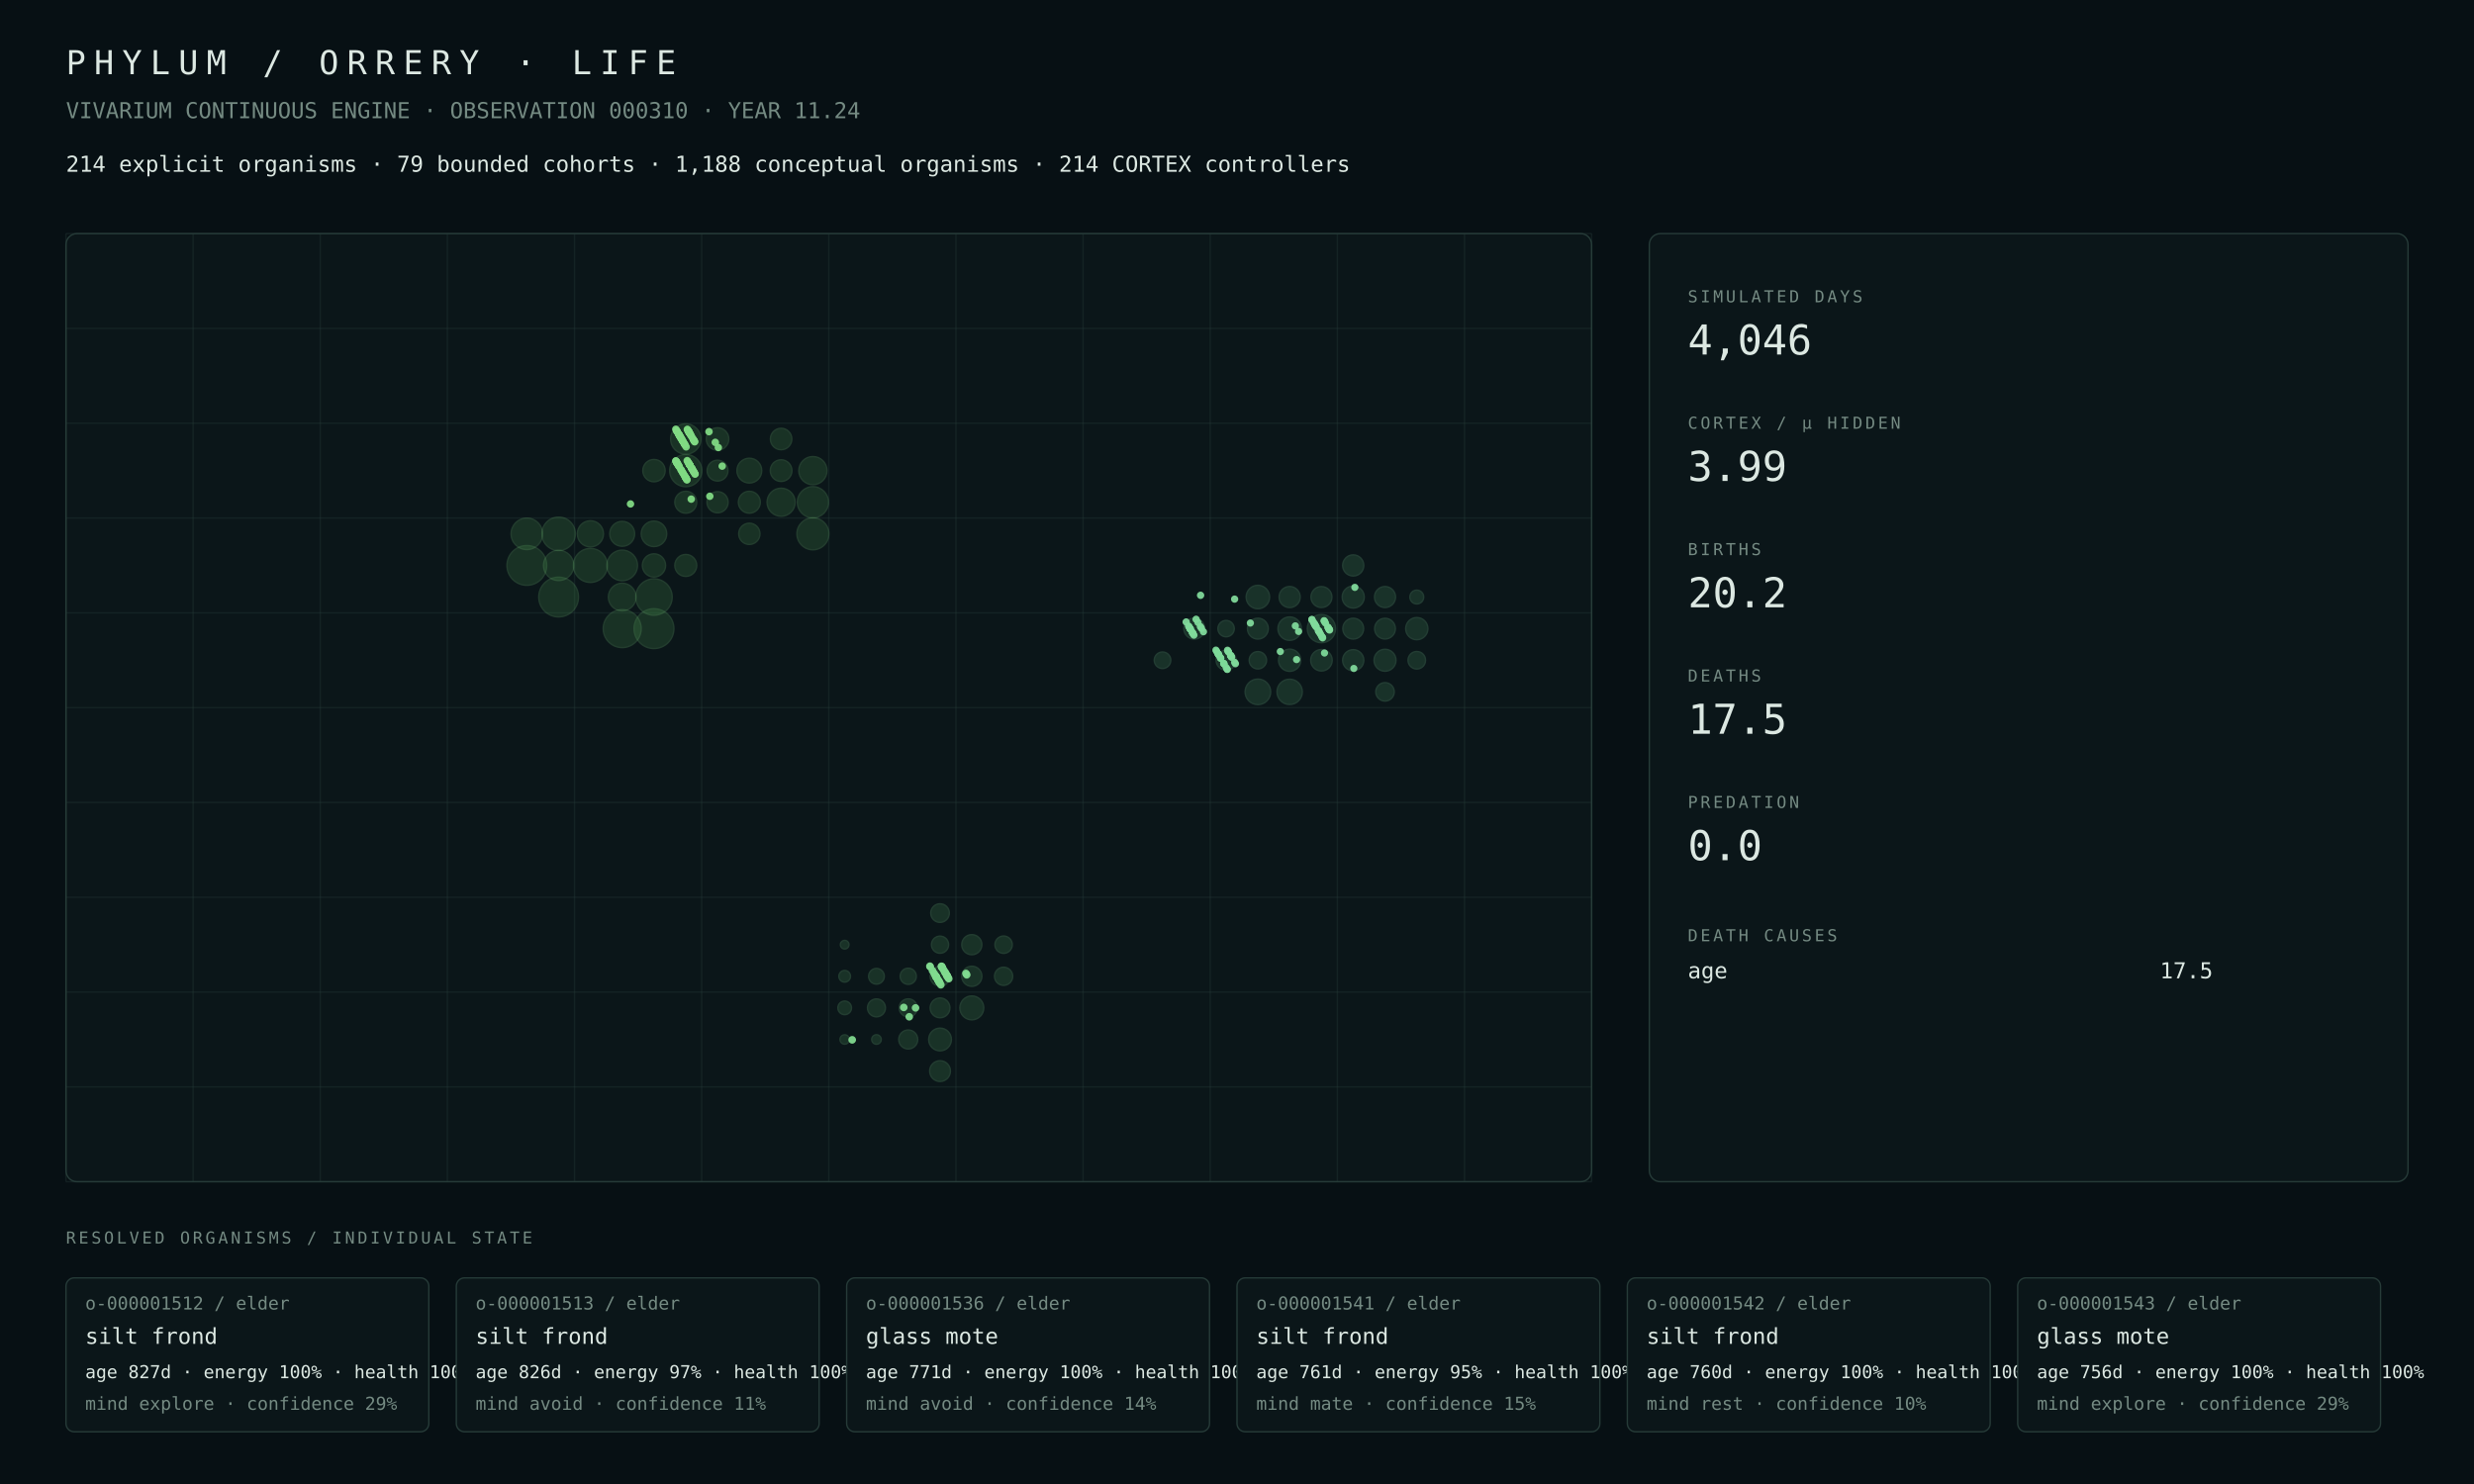
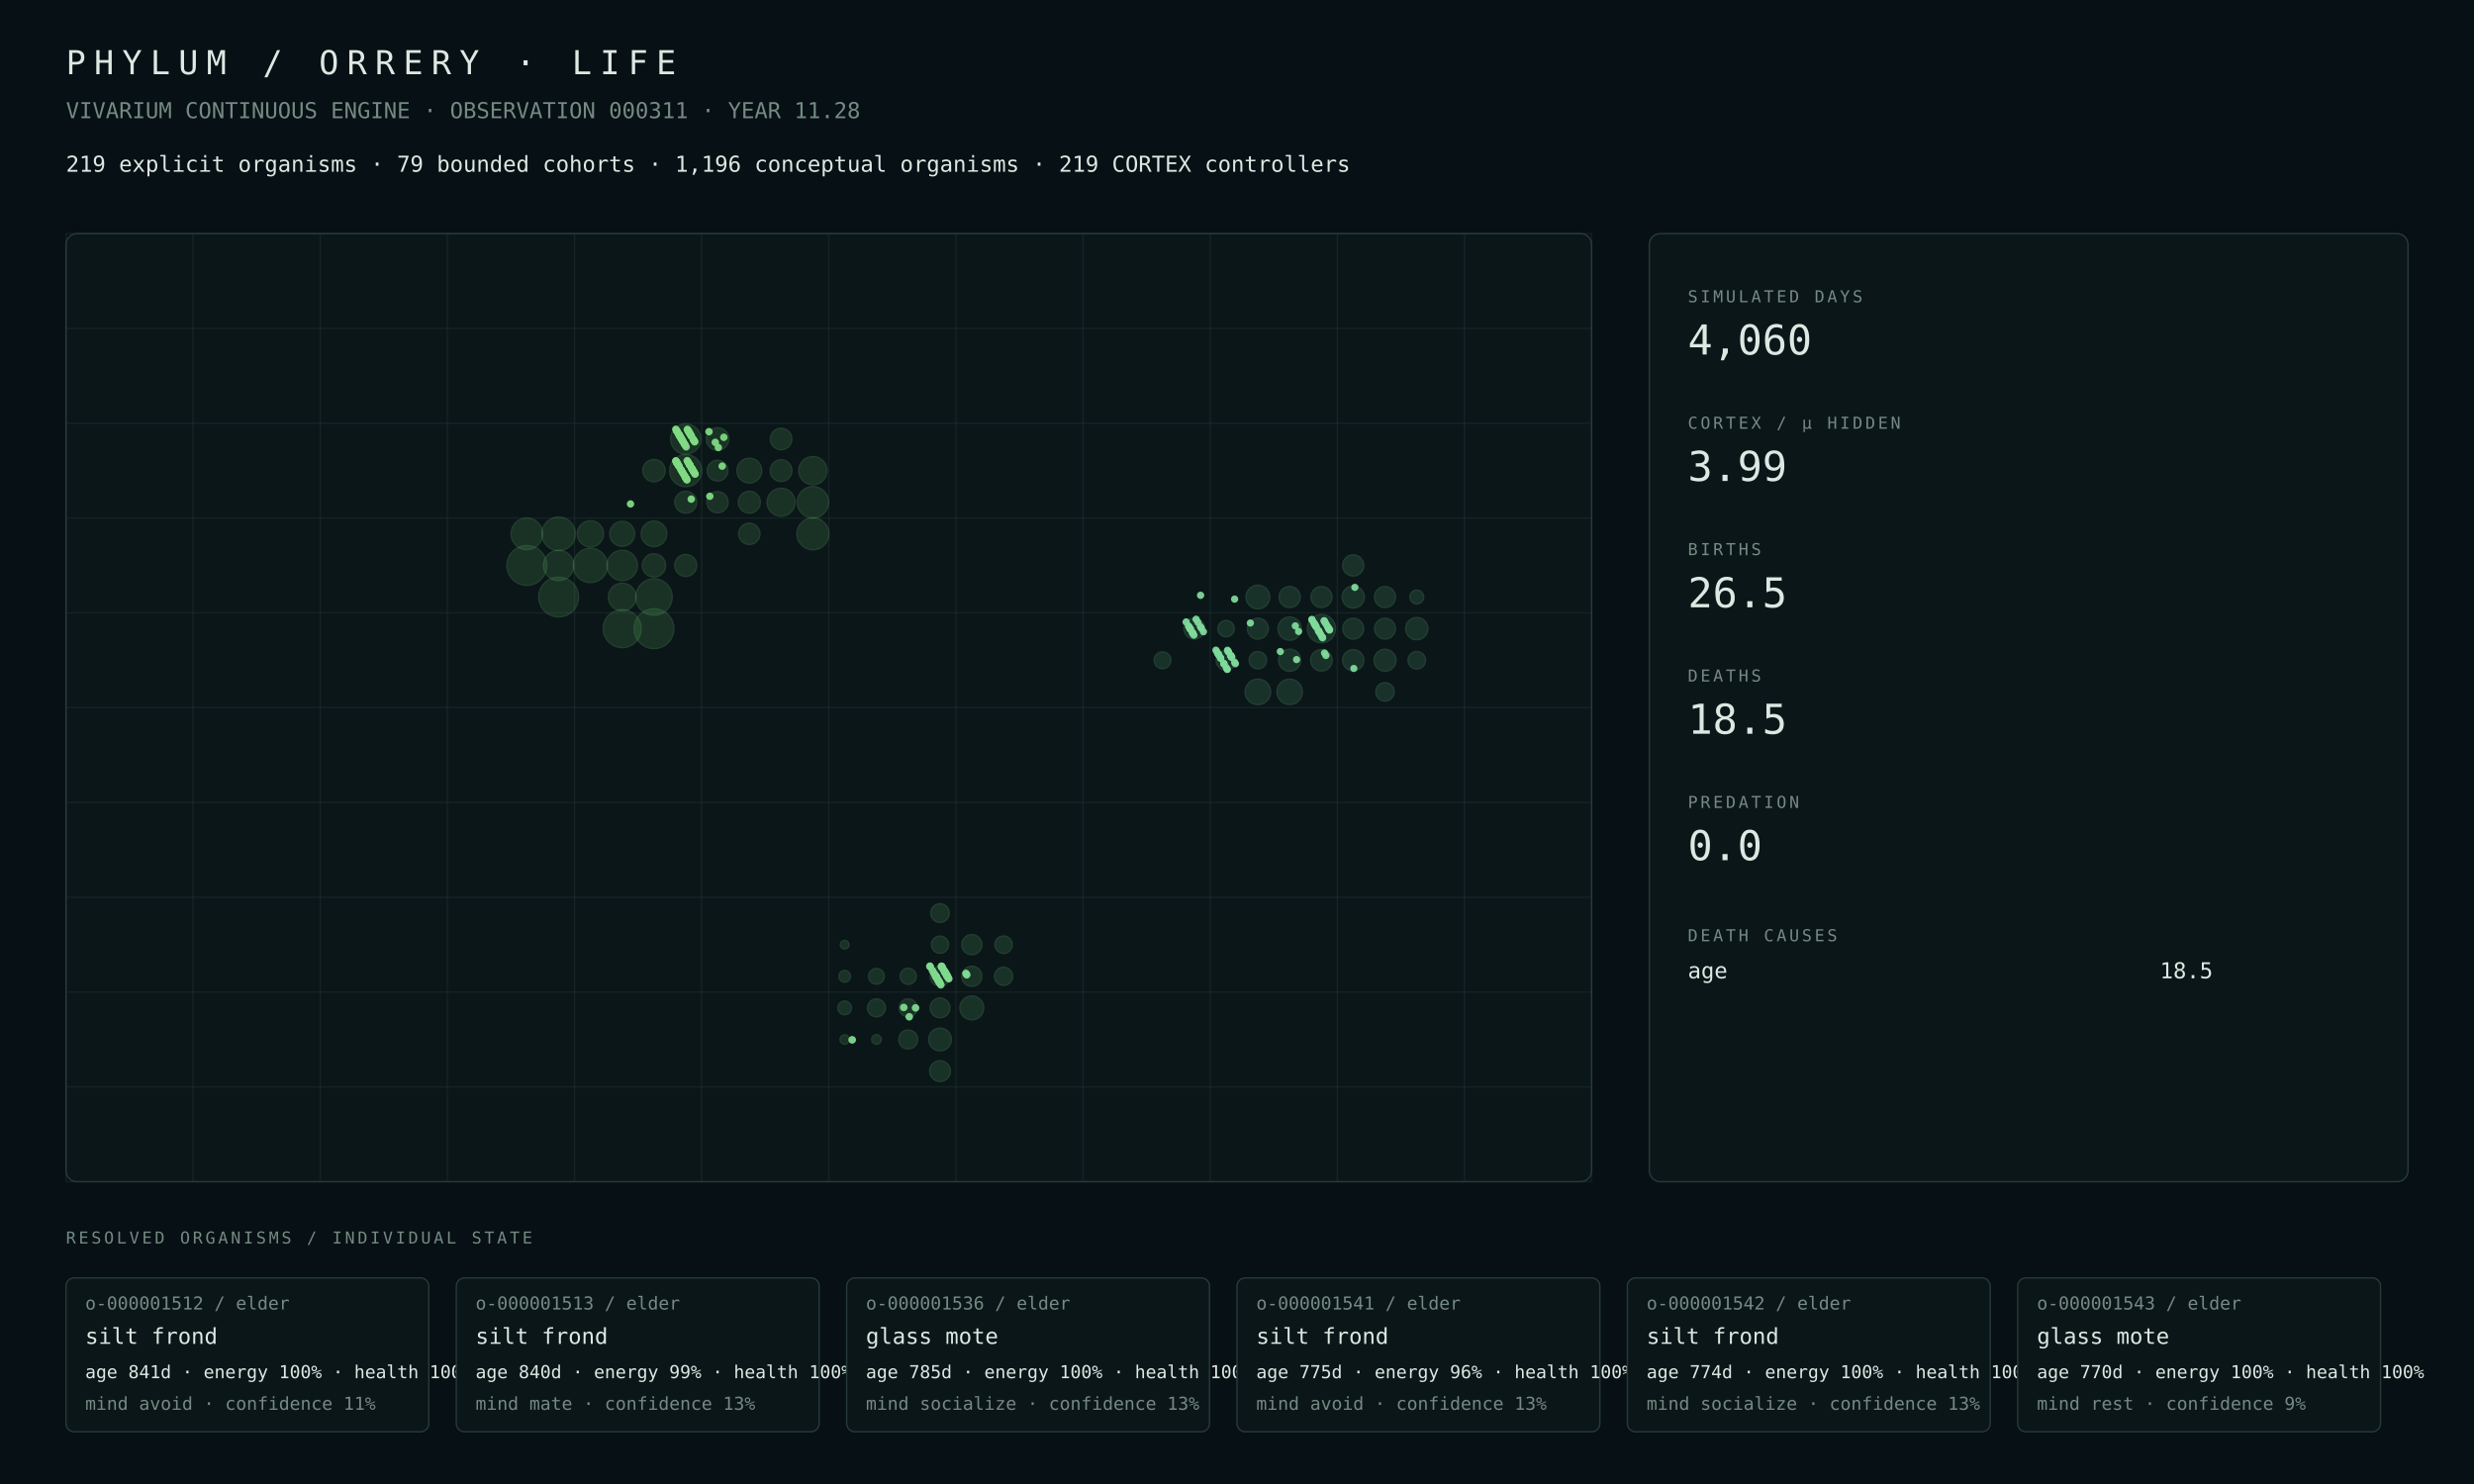
<svg xmlns="http://www.w3.org/2000/svg" width="1800" height="1080" viewBox="0 0 1800 1080">
  <rect width="100%" height="100%" fill="#071014" />
  <style>text{font-family:ui-monospace,SFMono-Regular,Menlo,Consolas,monospace;fill:#dce8e2}.muted{fill:#748a82}.tiny{font-size:13px}.small{font-size:16px}.label{font-size:12px;letter-spacing:2px}.metric{font-size:30px}.title{font-size:24px;letter-spacing:6px}.panel{fill:#0b1619;stroke:#263b38;stroke-width:1}.line{stroke:#263b38;stroke-width:1}</style>
  <text x="48" y="54" class="title">PHYLUM / ORRERY · LIFE</text>
-   <text x="48" y="86" class="muted small">VIVARIUM CONTINUOUS ENGINE · OBSERVATION 000310 · YEAR 11.24</text>
-   <text x="48" y="125" class="small">214 explicit organisms · 79 bounded cohorts · 1,188 conceptual organisms · 214 CORTEX controllers</text>
+   <text x="48" y="86" class="muted small">VIVARIUM CONTINUOUS ENGINE · OBSERVATION 000311 · YEAR 11.28</text>
+   <text x="48" y="125" class="small">219 explicit organisms · 79 bounded cohorts · 1,196 conceptual organisms · 219 CORTEX controllers</text>
  <rect x="48" y="170" width="1110" height="690" rx="8" class="panel" />
  <line x1="48.0" y1="170" x2="48.0" y2="860" class="line" opacity=".35" />
  <line x1="140.5" y1="170" x2="140.5" y2="860" class="line" opacity=".35" />
  <line x1="233.0" y1="170" x2="233.0" y2="860" class="line" opacity=".35" />
  <line x1="325.5" y1="170" x2="325.5" y2="860" class="line" opacity=".35" />
  <line x1="418.0" y1="170" x2="418.0" y2="860" class="line" opacity=".35" />
  <line x1="510.5" y1="170" x2="510.5" y2="860" class="line" opacity=".35" />
  <line x1="603.0" y1="170" x2="603.0" y2="860" class="line" opacity=".35" />
  <line x1="695.5" y1="170" x2="695.5" y2="860" class="line" opacity=".35" />
  <line x1="788.0" y1="170" x2="788.0" y2="860" class="line" opacity=".35" />
  <line x1="880.5" y1="170" x2="880.5" y2="860" class="line" opacity=".35" />
  <line x1="973.0" y1="170" x2="973.0" y2="860" class="line" opacity=".35" />
  <line x1="1065.5" y1="170" x2="1065.5" y2="860" class="line" opacity=".35" />
  <line x1="1158.0" y1="170" x2="1158.0" y2="860" class="line" opacity=".35" />
  <line x1="48" y1="170.0" x2="1158" y2="170.0" class="line" opacity=".35" />
  <line x1="48" y1="239.0" x2="1158" y2="239.0" class="line" opacity=".35" />
  <line x1="48" y1="308.0" x2="1158" y2="308.0" class="line" opacity=".35" />
  <line x1="48" y1="377.0" x2="1158" y2="377.0" class="line" opacity=".35" />
  <line x1="48" y1="446.0" x2="1158" y2="446.0" class="line" opacity=".35" />
  <line x1="48" y1="515.0" x2="1158" y2="515.0" class="line" opacity=".35" />
  <line x1="48" y1="584.0" x2="1158" y2="584.0" class="line" opacity=".35" />
  <line x1="48" y1="653.0" x2="1158" y2="653.0" class="line" opacity=".35" />
  <line x1="48" y1="722.0" x2="1158" y2="722.0" class="line" opacity=".35" />
  <line x1="48" y1="791.0" x2="1158" y2="791.0" class="line" opacity=".35" />
  <line x1="48" y1="860.0" x2="1158" y2="860.0" class="line" opacity=".35" />
  <circle cx="475.81" cy="457.50" r="14.50" fill="#4a964d" opacity=".22" stroke="#75c778" stroke-width="1" />
-   <circle cx="383.31" cy="411.50" r="14.46" fill="#4a964d" opacity=".22" stroke="#75c778" stroke-width="1" />
-   <circle cx="406.44" cy="434.50" r="14.46" fill="#4a964d" opacity=".22" stroke="#75c778" stroke-width="1" />
-   <circle cx="452.69" cy="457.50" r="13.81" fill="#4a964d" opacity=".22" stroke="#75c778" stroke-width="1" />
-   <circle cx="475.81" cy="434.50" r="13.24" fill="#4a964d" opacity=".22" stroke="#75c778" stroke-width="1" />
-   <circle cx="429.56" cy="411.50" r="12.36" fill="#4a964d" opacity=".22" stroke="#75c778" stroke-width="1" />
-   <circle cx="406.44" cy="388.50" r="12.17" fill="#4a964d" opacity=".22" stroke="#75c778" stroke-width="1" />
-   <circle cx="498.94" cy="342.50" r="11.70" fill="#4a964d" opacity=".22" stroke="#75c778" stroke-width="1" />
-   <circle cx="591.44" cy="388.50" r="11.63" fill="#4a964d" opacity=".22" stroke="#75c778" stroke-width="1" />
-   <circle cx="383.31" cy="388.50" r="11.46" fill="#4a964d" opacity=".22" stroke="#75c778" stroke-width="1" />
-   <circle cx="591.44" cy="365.50" r="11.33" fill="#4a964d" opacity=".22" stroke="#75c778" stroke-width="1" />
-   <circle cx="452.69" cy="411.50" r="11.13" fill="#4a964d" opacity=".22" stroke="#75c778" stroke-width="1" />
-   <circle cx="498.94" cy="319.50" r="11.02" fill="#4a964d" opacity=".22" stroke="#75c778" stroke-width="1" />
-   <circle cx="406.44" cy="411.50" r="10.99" fill="#4a964d" opacity=".22" stroke="#75c778" stroke-width="1" />
-   <circle cx="591.44" cy="342.50" r="10.25" fill="#4a964d" opacity=".22" stroke="#75c778" stroke-width="1" />
-   <circle cx="568.31" cy="365.50" r="10.22" fill="#4a964d" opacity=".22" stroke="#75c778" stroke-width="1" />
-   <circle cx="452.69" cy="434.50" r="10.06" fill="#4a964d" opacity=".22" stroke="#75c778" stroke-width="1" />
-   <circle cx="429.56" cy="388.50" r="9.52" fill="#4a964d" opacity=".22" stroke="#75c778" stroke-width="1" />
-   <circle cx="475.81" cy="388.50" r="9.29" fill="#4a964d" opacity=".22" stroke="#75c778" stroke-width="1" />
-   <circle cx="452.69" cy="388.50" r="9.07" fill="#4a964d" opacity=".22" stroke="#75c778" stroke-width="1" />
-   <circle cx="545.19" cy="342.50" r="9.03" fill="#4a964d" opacity=".22" stroke="#75c778" stroke-width="1" />
-   <circle cx="475.81" cy="411.50" r="8.46" fill="#4a964d" opacity=".22" stroke="#75c778" stroke-width="1" />
-   <circle cx="522.06" cy="319.50" r="8.20" fill="#4a964d" opacity=".22" stroke="#75c778" stroke-width="1" />
-   <circle cx="475.81" cy="342.50" r="8.13" fill="#4a964d" opacity=".22" stroke="#75c778" stroke-width="1" />
+   <circle cx="383.31" cy="411.50" r="14.47" fill="#4a964d" opacity=".22" stroke="#75c778" stroke-width="1" />
+   <circle cx="406.44" cy="434.50" r="14.47" fill="#4a964d" opacity=".22" stroke="#75c778" stroke-width="1" />
+   <circle cx="452.69" cy="457.50" r="13.82" fill="#4a964d" opacity=".22" stroke="#75c778" stroke-width="1" />
+   <circle cx="475.81" cy="434.50" r="13.25" fill="#4a964d" opacity=".22" stroke="#75c778" stroke-width="1" />
+   <circle cx="429.56" cy="411.50" r="12.46" fill="#4a964d" opacity=".22" stroke="#75c778" stroke-width="1" />
+   <circle cx="406.44" cy="388.50" r="12.19" fill="#4a964d" opacity=".22" stroke="#75c778" stroke-width="1" />
+   <circle cx="498.94" cy="342.50" r="11.69" fill="#4a964d" opacity=".22" stroke="#75c778" stroke-width="1" />
+   <circle cx="591.44" cy="388.50" r="11.62" fill="#4a964d" opacity=".22" stroke="#75c778" stroke-width="1" />
+   <circle cx="383.31" cy="388.50" r="11.49" fill="#4a964d" opacity=".22" stroke="#75c778" stroke-width="1" />
+   <circle cx="591.44" cy="365.50" r="11.43" fill="#4a964d" opacity=".22" stroke="#75c778" stroke-width="1" />
+   <circle cx="452.69" cy="411.50" r="11.07" fill="#4a964d" opacity=".22" stroke="#75c778" stroke-width="1" />
+   <circle cx="498.94" cy="319.50" r="11.03" fill="#4a964d" opacity=".22" stroke="#75c778" stroke-width="1" />
+   <circle cx="406.44" cy="411.50" r="11.02" fill="#4a964d" opacity=".22" stroke="#75c778" stroke-width="1" />
+   <circle cx="591.44" cy="342.50" r="10.27" fill="#4a964d" opacity=".22" stroke="#75c778" stroke-width="1" />
+   <circle cx="568.31" cy="365.50" r="10.20" fill="#4a964d" opacity=".22" stroke="#75c778" stroke-width="1" />
+   <circle cx="452.69" cy="434.50" r="10.09" fill="#4a964d" opacity=".22" stroke="#75c778" stroke-width="1" />
+   <circle cx="429.56" cy="388.50" r="9.55" fill="#4a964d" opacity=".22" stroke="#75c778" stroke-width="1" />
+   <circle cx="475.81" cy="388.50" r="9.31" fill="#4a964d" opacity=".22" stroke="#75c778" stroke-width="1" />
+   <circle cx="452.69" cy="388.50" r="9.09" fill="#4a964d" opacity=".22" stroke="#75c778" stroke-width="1" />
+   <circle cx="545.19" cy="342.50" r="9.04" fill="#4a964d" opacity=".22" stroke="#75c778" stroke-width="1" />
+   <circle cx="475.81" cy="411.50" r="8.48" fill="#4a964d" opacity=".22" stroke="#75c778" stroke-width="1" />
+   <circle cx="522.06" cy="319.50" r="8.22" fill="#4a964d" opacity=".22" stroke="#75c778" stroke-width="1" />
+   <circle cx="475.81" cy="342.50" r="8.14" fill="#4a964d" opacity=".22" stroke="#75c778" stroke-width="1" />
+   <circle cx="498.94" cy="411.50" r="8.00" fill="#4a964d" opacity=".22" stroke="#75c778" stroke-width="1" />
  <circle cx="498.94" cy="365.50" r="7.99" fill="#4a964d" opacity=".22" stroke="#75c778" stroke-width="1" />
-   <circle cx="498.94" cy="411.50" r="7.99" fill="#4a964d" opacity=".22" stroke="#75c778" stroke-width="1" />
-   <circle cx="545.19" cy="365.50" r="7.98" fill="#4a964d" opacity=".22" stroke="#75c778" stroke-width="1" />
-   <circle cx="568.31" cy="342.50" r="7.89" fill="#4a964d" opacity=".22" stroke="#75c778" stroke-width="1" />
-   <circle cx="568.31" cy="319.50" r="7.81" fill="#4a964d" opacity=".22" stroke="#75c778" stroke-width="1" />
-   <circle cx="545.19" cy="388.50" r="7.74" fill="#4a964d" opacity=".22" stroke="#75c778" stroke-width="1" />
+   <circle cx="545.19" cy="365.50" r="7.99" fill="#4a964d" opacity=".22" stroke="#75c778" stroke-width="1" />
+   <circle cx="568.31" cy="342.50" r="7.91" fill="#4a964d" opacity=".22" stroke="#75c778" stroke-width="1" />
+   <circle cx="568.31" cy="319.50" r="7.83" fill="#4a964d" opacity=".22" stroke="#75c778" stroke-width="1" />
+   <circle cx="545.19" cy="388.50" r="7.75" fill="#4a964d" opacity=".22" stroke="#75c778" stroke-width="1" />
  <circle cx="522.06" cy="365.50" r="7.71" fill="#4a964d" opacity=".22" stroke="#75c778" stroke-width="1" />
-   <circle cx="522.06" cy="342.50" r="7.59" fill="#4a964d" opacity=".22" stroke="#75c778" stroke-width="1" />
-   <circle cx="707.06" cy="733.50" r="8.71" fill="#4a9657" opacity=".22" stroke="#75c783" stroke-width="1" />
-   <circle cx="683.94" cy="756.50" r="8.28" fill="#4a9657" opacity=".22" stroke="#75c783" stroke-width="1" />
+   <circle cx="522.06" cy="342.50" r="7.55" fill="#4a964d" opacity=".22" stroke="#75c778" stroke-width="1" />
+   <circle cx="707.06" cy="733.50" r="8.70" fill="#4a9657" opacity=".22" stroke="#75c783" stroke-width="1" />
+   <circle cx="683.94" cy="756.50" r="8.27" fill="#4a9657" opacity=".22" stroke="#75c783" stroke-width="1" />
  <circle cx="683.94" cy="779.50" r="7.56" fill="#4a9657" opacity=".22" stroke="#75c783" stroke-width="1" />
-   <circle cx="707.06" cy="710.50" r="7.35" fill="#4a9657" opacity=".22" stroke="#75c783" stroke-width="1" />
+   <circle cx="707.06" cy="710.50" r="7.34" fill="#4a9657" opacity=".22" stroke="#75c783" stroke-width="1" />
  <circle cx="707.06" cy="687.50" r="7.33" fill="#4a9657" opacity=".22" stroke="#75c783" stroke-width="1" />
-   <circle cx="683.94" cy="710.50" r="7.22" fill="#4a9657" opacity=".22" stroke="#75c783" stroke-width="1" />
+   <circle cx="683.94" cy="710.50" r="7.21" fill="#4a9657" opacity=".22" stroke="#75c783" stroke-width="1" />
  <circle cx="683.94" cy="733.50" r="7.20" fill="#4a9657" opacity=".22" stroke="#75c783" stroke-width="1" />
-   <circle cx="660.81" cy="756.50" r="6.92" fill="#4a9657" opacity=".22" stroke="#75c783" stroke-width="1" />
+   <circle cx="660.81" cy="756.50" r="6.91" fill="#4a9657" opacity=".22" stroke="#75c783" stroke-width="1" />
  <circle cx="683.94" cy="664.50" r="6.78" fill="#4a9657" opacity=".22" stroke="#75c783" stroke-width="1" />
-   <circle cx="730.19" cy="710.50" r="6.62" fill="#4a9657" opacity=".22" stroke="#75c783" stroke-width="1" />
-   <circle cx="660.81" cy="733.50" r="6.59" fill="#4a9657" opacity=".22" stroke="#75c783" stroke-width="1" />
-   <circle cx="637.69" cy="733.50" r="6.54" fill="#4a9657" opacity=".22" stroke="#75c783" stroke-width="1" />
-   <circle cx="730.19" cy="687.50" r="6.32" fill="#4a9657" opacity=".22" stroke="#75c783" stroke-width="1" />
+   <circle cx="730.19" cy="710.50" r="6.61" fill="#4a9657" opacity=".22" stroke="#75c783" stroke-width="1" />
+   <circle cx="660.81" cy="733.50" r="6.58" fill="#4a9657" opacity=".22" stroke="#75c783" stroke-width="1" />
+   <circle cx="637.69" cy="733.50" r="6.53" fill="#4a9657" opacity=".22" stroke="#75c783" stroke-width="1" />
+   <circle cx="730.19" cy="687.50" r="6.33" fill="#4a9657" opacity=".22" stroke="#75c783" stroke-width="1" />
  <circle cx="683.94" cy="687.50" r="6.25" fill="#4a9657" opacity=".22" stroke="#75c783" stroke-width="1" />
-   <circle cx="660.81" cy="710.50" r="5.89" fill="#4a9657" opacity=".22" stroke="#75c783" stroke-width="1" />
-   <circle cx="637.69" cy="710.50" r="5.72" fill="#4a9657" opacity=".22" stroke="#75c783" stroke-width="1" />
+   <circle cx="660.81" cy="710.50" r="5.88" fill="#4a9657" opacity=".22" stroke="#75c783" stroke-width="1" />
+   <circle cx="637.69" cy="710.50" r="5.71" fill="#4a9657" opacity=".22" stroke="#75c783" stroke-width="1" />
  <circle cx="614.56" cy="733.50" r="4.97" fill="#4a9657" opacity=".22" stroke="#75c783" stroke-width="1" />
-   <circle cx="614.56" cy="710.50" r="4.25" fill="#4a9657" opacity=".22" stroke="#75c783" stroke-width="1" />
+   <circle cx="614.56" cy="710.50" r="4.24" fill="#4a9657" opacity=".22" stroke="#75c783" stroke-width="1" />
  <circle cx="637.69" cy="756.50" r="3.48" fill="#4a9657" opacity=".22" stroke="#75c783" stroke-width="1" />
  <circle cx="614.56" cy="756.50" r="3.43" fill="#4a9657" opacity=".22" stroke="#75c783" stroke-width="1" />
  <circle cx="614.56" cy="687.50" r="3.15" fill="#4a9657" opacity=".22" stroke="#75c783" stroke-width="1" />
  <circle cx="961.44" cy="457.50" r="10.28" fill="#4a9661" opacity=".22" stroke="#75c78e" stroke-width="1" />
  <circle cx="915.19" cy="503.50" r="9.31" fill="#4a9661" opacity=".22" stroke="#75c78e" stroke-width="1" />
-   <circle cx="938.31" cy="503.50" r="9.22" fill="#4a9661" opacity=".22" stroke="#75c78e" stroke-width="1" />
-   <circle cx="915.19" cy="434.50" r="8.55" fill="#4a9661" opacity=".22" stroke="#75c78e" stroke-width="1" />
-   <circle cx="938.31" cy="457.50" r="8.54" fill="#4a9661" opacity=".22" stroke="#75c78e" stroke-width="1" />
-   <circle cx="938.31" cy="480.50" r="8.09" fill="#4a9661" opacity=".22" stroke="#75c78e" stroke-width="1" />
-   <circle cx="1030.81" cy="457.50" r="8.09" fill="#4a9661" opacity=".22" stroke="#75c78e" stroke-width="1" />
-   <circle cx="984.56" cy="434.50" r="8.04" fill="#4a9661" opacity=".22" stroke="#75c78e" stroke-width="1" />
+   <circle cx="938.31" cy="503.50" r="9.27" fill="#4a9661" opacity=".22" stroke="#75c78e" stroke-width="1" />
+   <circle cx="915.19" cy="434.50" r="8.63" fill="#4a9661" opacity=".22" stroke="#75c78e" stroke-width="1" />
+   <circle cx="938.31" cy="457.50" r="8.49" fill="#4a9661" opacity=".22" stroke="#75c78e" stroke-width="1" />
+   <circle cx="1030.81" cy="457.50" r="8.10" fill="#4a9661" opacity=".22" stroke="#75c78e" stroke-width="1" />
+   <circle cx="984.56" cy="434.50" r="8.06" fill="#4a9661" opacity=".22" stroke="#75c78e" stroke-width="1" />
+   <circle cx="938.31" cy="480.50" r="8.05" fill="#4a9661" opacity=".22" stroke="#75c78e" stroke-width="1" />
  <circle cx="1007.69" cy="480.50" r="8.00" fill="#4a9661" opacity=".22" stroke="#75c78e" stroke-width="1" />
-   <circle cx="961.44" cy="480.50" r="7.83" fill="#4a9661" opacity=".22" stroke="#75c78e" stroke-width="1" />
-   <circle cx="984.56" cy="480.50" r="7.72" fill="#4a9661" opacity=".22" stroke="#75c78e" stroke-width="1" />
+   <circle cx="961.44" cy="480.50" r="7.84" fill="#4a9661" opacity=".22" stroke="#75c78e" stroke-width="1" />
+   <circle cx="984.56" cy="480.50" r="7.73" fill="#4a9661" opacity=".22" stroke="#75c78e" stroke-width="1" />
  <circle cx="984.56" cy="411.50" r="7.70" fill="#4a9661" opacity=".22" stroke="#75c78e" stroke-width="1" />
-   <circle cx="938.31" cy="434.50" r="7.68" fill="#4a9661" opacity=".22" stroke="#75c78e" stroke-width="1" />
+   <circle cx="938.31" cy="434.50" r="7.69" fill="#4a9661" opacity=".22" stroke="#75c78e" stroke-width="1" />
  <circle cx="1007.69" cy="434.50" r="7.66" fill="#4a9661" opacity=".22" stroke="#75c78e" stroke-width="1" />
-   <circle cx="868.94" cy="457.50" r="7.63" fill="#4a9661" opacity=".22" stroke="#75c78e" stroke-width="1" />
-   <circle cx="961.44" cy="434.50" r="7.63" fill="#4a9661" opacity=".22" stroke="#75c78e" stroke-width="1" />
-   <circle cx="915.19" cy="457.50" r="7.60" fill="#4a9661" opacity=".22" stroke="#75c78e" stroke-width="1" />
-   <circle cx="984.56" cy="457.50" r="7.58" fill="#4a9661" opacity=".22" stroke="#75c78e" stroke-width="1" />
-   <circle cx="1007.69" cy="457.50" r="7.55" fill="#4a9661" opacity=".22" stroke="#75c78e" stroke-width="1" />
-   <circle cx="892.06" cy="480.50" r="7.27" fill="#4a9661" opacity=".22" stroke="#75c78e" stroke-width="1" />
+   <circle cx="961.44" cy="434.50" r="7.64" fill="#4a9661" opacity=".22" stroke="#75c78e" stroke-width="1" />
+   <circle cx="915.19" cy="457.50" r="7.61" fill="#4a9661" opacity=".22" stroke="#75c78e" stroke-width="1" />
+   <circle cx="984.56" cy="457.50" r="7.59" fill="#4a9661" opacity=".22" stroke="#75c78e" stroke-width="1" />
+   <circle cx="868.94" cy="457.50" r="7.59" fill="#4a9661" opacity=".22" stroke="#75c78e" stroke-width="1" />
+   <circle cx="1007.69" cy="457.50" r="7.56" fill="#4a9661" opacity=".22" stroke="#75c78e" stroke-width="1" />
+   <circle cx="892.06" cy="480.50" r="7.26" fill="#4a9661" opacity=".22" stroke="#75c78e" stroke-width="1" />
  <circle cx="1007.69" cy="503.50" r="6.72" fill="#4a9661" opacity=".22" stroke="#75c78e" stroke-width="1" />
-   <circle cx="1030.81" cy="480.50" r="6.39" fill="#4a9661" opacity=".22" stroke="#75c78e" stroke-width="1" />
+   <circle cx="1030.81" cy="480.50" r="6.38" fill="#4a9661" opacity=".22" stroke="#75c78e" stroke-width="1" />
  <circle cx="915.19" cy="480.50" r="6.33" fill="#4a9661" opacity=".22" stroke="#75c78e" stroke-width="1" />
-   <circle cx="845.81" cy="480.50" r="6.03" fill="#4a9661" opacity=".22" stroke="#75c78e" stroke-width="1" />
+   <circle cx="845.81" cy="480.50" r="6.10" fill="#4a9661" opacity=".22" stroke="#75c78e" stroke-width="1" />
  <circle cx="892.06" cy="457.50" r="5.96" fill="#4a9661" opacity=".22" stroke="#75c78e" stroke-width="1" />
  <circle cx="1030.81" cy="434.50" r="5.04" fill="#4a9661" opacity=".22" stroke="#75c78e" stroke-width="1" />
  <circle cx="684.96" cy="703.21" r="2.77" fill="#81da8f" opacity=".94" />
  <circle cx="685.11" cy="703.46" r="2.78" fill="#81da8f" opacity=".94" />
  <circle cx="873.51" cy="433.24" r="2.67" fill="#81da9b" opacity=".94" />
  <circle cx="666.12" cy="733.50" r="2.75" fill="#81da8f" opacity=".94" />
  <circle cx="620.02" cy="756.75" r="2.79" fill="#81da8f" opacity=".94" />
  <circle cx="967.04" cy="458.00" r="2.64" fill="#81da9b" opacity=".94" />
  <circle cx="689.84" cy="711.50" r="2.77" fill="#81da8f" opacity=".94" />
  <circle cx="931.50" cy="474.15" r="2.63" fill="#81da9b" opacity=".94" />
  <circle cx="886.14" cy="475.65" r="2.63" fill="#81da9b" opacity=".94" />
  <circle cx="886.29" cy="475.91" r="2.63" fill="#81da9b" opacity=".94" />
  <circle cx="956.85" cy="454.92" r="2.63" fill="#81da9b" opacity=".94" />
  <circle cx="887.77" cy="478.42" r="2.64" fill="#81da9b" opacity=".94" />
  <circle cx="957.44" cy="455.92" r="2.65" fill="#81da9b" opacity=".94" />
  <circle cx="888.21" cy="479.17" r="2.63" fill="#81da9b" opacity=".94" />
  <circle cx="657.55" cy="733.18" r="2.77" fill="#81da8f" opacity=".94" />
  <circle cx="680.82" cy="710.43" r="2.78" fill="#81da8f" opacity=".94" />
  <circle cx="680.97" cy="710.68" r="2.78" fill="#81da8f" opacity=".94" />
  <circle cx="866.12" cy="457.93" r="2.67" fill="#81da9b" opacity=".94" />
  <circle cx="959.21" cy="458.94" r="2.65" fill="#81da9b" opacity=".94" />
  <circle cx="682.01" cy="712.44" r="2.77" fill="#81da8f" opacity=".94" />
  <circle cx="959.65" cy="459.69" r="2.65" fill="#81da9b" opacity=".94" />
  <circle cx="890.43" cy="482.94" r="2.63" fill="#81da9b" opacity=".94" />
  <circle cx="867.45" cy="460.20" r="2.66" fill="#81da9b" opacity=".94" />
  <circle cx="682.60" cy="713.45" r="2.77" fill="#81da8f" opacity=".94" />
  <circle cx="682.89" cy="713.95" r="2.77" fill="#81da8f" opacity=".94" />
  <circle cx="683.34" cy="714.70" r="2.77" fill="#81da8f" opacity=".94" />
  <circle cx="960.98" cy="461.96" r="2.61" fill="#81da9b" opacity=".94" />
  <circle cx="868.63" cy="462.21" r="2.66" fill="#81da9b" opacity=".94" />
  <circle cx="985.00" cy="486.46" r="2.62" fill="#81da9b" opacity=".94" />
  <circle cx="661.54" cy="739.97" r="2.76" fill="#81da8f" opacity=".94" />
  <circle cx="892.94" cy="487.22" r="2.61" fill="#81da9b" opacity=".94" />
  <circle cx="685.26" cy="703.71" r="2.77" fill="#81da8f" opacity=".94" />
  <circle cx="893.68" cy="474.21" r="2.64" fill="#81da9b" opacity=".94" />
  <circle cx="963.50" cy="451.97" r="2.64" fill="#81da9b" opacity=".94" />
-   <circle cx="501.29" cy="314.47" r="2.71" fill="#81da84" opacity=".94" />
-   <circle cx="501.44" cy="337.72" r="2.72" fill="#81da84" opacity=".94" />
  <circle cx="501.74" cy="315.23" r="2.72" fill="#81da84" opacity=".94" />
  <circle cx="964.38" cy="453.48" r="2.64" fill="#81da9b" opacity=".94" />
  <circle cx="895.30" cy="476.98" r="2.64" fill="#81da9b" opacity=".94" />
  <circle cx="525.45" cy="339.23" r="2.71" fill="#81da84" opacity=".94" />
  <circle cx="687.62" cy="707.73" r="2.77" fill="#81da8f" opacity=".94" />
  <circle cx="895.90" cy="477.99" r="2.66" fill="#81da9b" opacity=".94" />
  <circle cx="896.04" cy="478.24" r="2.65" fill="#81da9b" opacity=".94" />
-   <circle cx="503.07" cy="340.49" r="2.70" fill="#81da84" opacity=".94" />
-   <circle cx="503.21" cy="340.74" r="2.70" fill="#81da84" opacity=".94" />
  <circle cx="873.36" cy="455.99" r="2.66" fill="#81da9b" opacity=".94" />
-   <circle cx="503.51" cy="318.24" r="2.70" fill="#81da84" opacity=".94" />
  <circle cx="966.16" cy="456.49" r="2.63" fill="#81da9b" opacity=".94" />
  <circle cx="688.81" cy="709.75" r="2.76" fill="#81da8f" opacity=".94" />
  <circle cx="943.33" cy="480.00" r="2.63" fill="#81da9b" opacity=".94" />
  <circle cx="874.10" cy="457.25" r="2.64" fill="#81da9b" opacity=".94" />
  <circle cx="689.25" cy="710.50" r="2.77" fill="#81da8f" opacity=".94" />
  <circle cx="504.40" cy="342.75" r="2.72" fill="#81da84" opacity=".94" />
  <circle cx="967.04" cy="458.00" r="2.64" fill="#81da9b" opacity=".94" />
  <circle cx="504.69" cy="343.25" r="2.72" fill="#81da84" opacity=".94" />
  <circle cx="967.34" cy="458.50" r="2.66" fill="#81da9b" opacity=".94" />
  <circle cx="458.74" cy="366.76" r="2.69" fill="#81da84" opacity=".94" />
  <circle cx="898.26" cy="436.01" r="2.65" fill="#81da9b" opacity=".94" />
  <circle cx="505.28" cy="321.26" r="2.70" fill="#81da84" opacity=".94" />
  <circle cx="505.43" cy="321.51" r="2.73" fill="#81da84" opacity=".94" />
  <circle cx="505.58" cy="344.76" r="2.72" fill="#81da84" opacity=".94" />
  <circle cx="898.85" cy="483.01" r="2.64" fill="#81da9b" opacity=".94" />
  <circle cx="676.54" cy="703.14" r="2.76" fill="#81da8f" opacity=".94" />
  <circle cx="491.69" cy="335.39" r="2.71" fill="#81da84" opacity=".94" />
  <circle cx="676.83" cy="703.64" r="2.76" fill="#81da8f" opacity=".94" />
  <circle cx="954.48" cy="450.89" r="2.64" fill="#81da9b" opacity=".94" />
  <circle cx="492.13" cy="336.15" r="2.71" fill="#81da84" opacity=".94" />
  <circle cx="492.28" cy="313.40" r="2.71" fill="#81da84" opacity=".94" />
  <circle cx="492.42" cy="313.65" r="2.71" fill="#81da84" opacity=".94" />
  <circle cx="492.57" cy="336.90" r="2.71" fill="#81da84" opacity=".94" />
  <circle cx="492.72" cy="337.15" r="2.72" fill="#81da84" opacity=".94" />
  <circle cx="492.87" cy="337.40" r="2.71" fill="#81da84" opacity=".94" />
  <circle cx="955.52" cy="452.65" r="2.62" fill="#81da9b" opacity=".94" />
  <circle cx="493.16" cy="337.91" r="2.69" fill="#81da84" opacity=".94" />
  <circle cx="516.44" cy="361.16" r="2.70" fill="#81da84" opacity=".94" />
  <circle cx="909.71" cy="453.41" r="2.63" fill="#81da9b" opacity=".94" />
  <circle cx="886.73" cy="476.66" r="2.65" fill="#81da9b" opacity=".94" />
  <circle cx="956.25" cy="453.91" r="2.66" fill="#81da9b" opacity=".94" />
  <circle cx="493.90" cy="339.16" r="2.72" fill="#81da84" opacity=".94" />
  <circle cx="956.55" cy="454.41" r="2.65" fill="#81da9b" opacity=".94" />
  <circle cx="494.20" cy="316.66" r="2.71" fill="#81da84" opacity=".94" />
  <circle cx="494.35" cy="316.92" r="2.72" fill="#81da84" opacity=".94" />
  <circle cx="494.49" cy="317.17" r="2.72" fill="#81da84" opacity=".94" />
  <circle cx="679.64" cy="708.42" r="2.78" fill="#81da8f" opacity=".94" />
  <circle cx="864.79" cy="455.67" r="2.68" fill="#81da9b" opacity=".94" />
  <circle cx="494.94" cy="317.92" r="2.72" fill="#81da84" opacity=".94" />
  <circle cx="495.08" cy="318.17" r="2.71" fill="#81da84" opacity=".94" />
  <circle cx="703.36" cy="709.42" r="2.78" fill="#81da8f" opacity=".94" />
  <circle cx="495.38" cy="341.68" r="2.71" fill="#81da84" opacity=".94" />
  <circle cx="680.53" cy="709.93" r="2.76" fill="#81da8f" opacity=".94" />
  <circle cx="495.68" cy="342.18" r="2.71" fill="#81da84" opacity=".94" />
  <circle cx="865.82" cy="457.43" r="2.67" fill="#81da9b" opacity=".94" />
  <circle cx="495.97" cy="319.68" r="2.71" fill="#81da84" opacity=".94" />
  <circle cx="681.12" cy="710.93" r="2.77" fill="#81da8f" opacity=".94" />
  <circle cx="496.27" cy="320.18" r="2.71" fill="#81da84" opacity=".94" />
  <circle cx="681.42" cy="711.44" r="2.78" fill="#81da8f" opacity=".94" />
  <circle cx="496.56" cy="320.69" r="2.72" fill="#81da84" opacity=".94" />
  <circle cx="959.21" cy="458.94" r="2.63" fill="#81da9b" opacity=".94" />
  <circle cx="496.86" cy="344.19" r="2.72" fill="#81da84" opacity=".94" />
  <circle cx="959.51" cy="459.44" r="2.65" fill="#81da9b" opacity=".94" />
  <circle cx="497.15" cy="321.69" r="2.70" fill="#81da84" opacity=".94" />
  <circle cx="520.43" cy="321.94" r="2.73" fill="#81da84" opacity=".94" />
-   <circle cx="890.57" cy="483.20" r="2.63" fill="#80da9b" opacity=".94" />
+   <circle cx="890.57" cy="483.20" r="2.63" fill="#81da9b" opacity=".94" />
  <circle cx="867.60" cy="460.45" r="2.64" fill="#81da9b" opacity=".94" />
  <circle cx="497.75" cy="322.70" r="2.71" fill="#81da84" opacity=".94" />
  <circle cx="960.39" cy="460.95" r="2.64" fill="#81da9b" opacity=".94" />
  <circle cx="498.04" cy="346.20" r="2.71" fill="#81da84" opacity=".94" />
  <circle cx="498.19" cy="323.45" r="2.71" fill="#81da84" opacity=".94" />
  <circle cx="498.34" cy="323.70" r="2.73" fill="#81da84" opacity=".94" />
  <circle cx="683.48" cy="714.96" r="2.77" fill="#81da8f" opacity=".94" />
  <circle cx="498.63" cy="347.21" r="2.72" fill="#81da84" opacity=".94" />
  <circle cx="683.78" cy="715.46" r="2.77" fill="#81da8f" opacity=".94" />
-   <circle cx="892.05" cy="485.71" r="2.61" fill="#80da9b" opacity=".94" />
+   <circle cx="892.05" cy="485.71" r="2.61" fill="#81da9b" opacity=".94" />
  <circle cx="499.08" cy="347.96" r="2.71" fill="#81da84" opacity=".94" />
  <circle cx="499.22" cy="325.21" r="2.72" fill="#81da84" opacity=".94" />
  <circle cx="961.87" cy="463.46" r="2.62" fill="#81da9b" opacity=".94" />
  <circle cx="522.64" cy="325.71" r="2.70" fill="#81da84" opacity=".94" />
  <circle cx="892.79" cy="486.97" r="2.64" fill="#80da9b" opacity=".94" />
  <circle cx="499.81" cy="349.22" r="2.70" fill="#81da84" opacity=".94" />
  <circle cx="893.09" cy="473.21" r="2.63" fill="#80da9b" opacity=".94" />
  <circle cx="985.74" cy="427.46" r="2.63" fill="#81da9b" opacity=".94" />
  <circle cx="685.26" cy="703.71" r="2.78" fill="#81da8f" opacity=".94" />
  <circle cx="500.41" cy="335.96" r="2.71" fill="#81da84" opacity=".94" />
-   <circle cx="893.68" cy="474.21" r="2.64" fill="#7fda9b" opacity=".94" />
+   <circle cx="893.68" cy="474.21" r="2.64" fill="#80da9b" opacity=".94" />
  <circle cx="500.70" cy="313.47" r="2.72" fill="#81da84" opacity=".94" />
  <circle cx="500.85" cy="336.72" r="2.72" fill="#81da84" opacity=".94" />
  <circle cx="501.00" cy="313.97" r="2.73" fill="#81da84" opacity=".94" />
  <circle cx="501.15" cy="314.22" r="2.71" fill="#81da84" opacity=".94" />
  <circle cx="501.29" cy="314.47" r="2.71" fill="#81da84" opacity=".94" />
  <circle cx="501.44" cy="337.72" r="2.72" fill="#81da84" opacity=".94" />
  <circle cx="501.59" cy="337.97" r="2.70" fill="#81da84" opacity=".94" />
  <circle cx="501.74" cy="315.23" r="2.71" fill="#81da84" opacity=".94" />
  <circle cx="501.88" cy="338.48" r="2.69" fill="#81da84" opacity=".94" />
  <circle cx="502.03" cy="338.73" r="2.71" fill="#81da84" opacity=".94" />
-   <circle cx="895.30" cy="476.98" r="2.63" fill="#7fda9a" opacity=".94" />
+   <circle cx="895.30" cy="476.98" r="2.63" fill="#7fda9b" opacity=".94" />
  <circle cx="502.33" cy="316.23" r="2.73" fill="#81da84" opacity=".94" />
  <circle cx="895.60" cy="477.48" r="2.64" fill="#7fda9a" opacity=".94" />
  <circle cx="687.62" cy="707.73" r="2.77" fill="#81da8f" opacity=".94" />
  <circle cx="502.77" cy="316.99" r="2.71" fill="#81da84" opacity=".94" />
  <circle cx="502.92" cy="363.24" r="2.72" fill="#81da84" opacity=".94" />
  <circle cx="942.44" cy="455.49" r="2.65" fill="#81da9b" opacity=".94" />
  <circle cx="503.21" cy="340.74" r="2.72" fill="#81da84" opacity=".94" />
  <circle cx="688.36" cy="708.99" r="2.77" fill="#81da8f" opacity=".94" />
  <circle cx="503.51" cy="341.24" r="2.72" fill="#81da84" opacity=".94" />
  <circle cx="966.16" cy="456.49" r="2.65" fill="#81da9b" opacity=".94" />
  <circle cx="503.81" cy="341.75" r="2.71" fill="#81da84" opacity=".94" />
  <circle cx="688.95" cy="710.00" r="2.77" fill="#81da8f" opacity=".94" />
  <circle cx="689.10" cy="710.25" r="2.78" fill="#81da8f" opacity=".94" />
  <circle cx="966.75" cy="457.50" r="2.66" fill="#81da9b" opacity=".94" />
  <circle cx="504.40" cy="319.75" r="2.71" fill="#81da84" opacity=".94" />
  <circle cx="504.54" cy="320.00" r="2.71" fill="#81da84" opacity=".94" />
  <circle cx="504.69" cy="343.25" r="2.71" fill="#81da84" opacity=".94" />
  <circle cx="504.84" cy="320.50" r="2.69" fill="#81da84" opacity=".94" />
-   <circle cx="898.26" cy="482.01" r="2.66" fill="#7ed999" opacity=".94" />
+   <circle cx="898.26" cy="482.01" r="2.66" fill="#7eda99" opacity=".94" />
  <circle cx="690.28" cy="712.26" r="2.77" fill="#81da8f" opacity=".94" />
  <circle cx="944.81" cy="459.51" r="2.64" fill="#81da9b" opacity=".94" />
  <circle cx="875.58" cy="459.76" r="2.64" fill="#81da9b" opacity=".94" />
  <circle cx="505.73" cy="345.01" r="2.72" fill="#81da84" opacity=".94" />
-   <circle cx="884.66" cy="473.14" r="2.64" fill="#7dd999" opacity=".94" />
+   <circle cx="884.66" cy="473.14" r="2.64" fill="#7ed999" opacity=".94" />
  <circle cx="491.69" cy="312.39" r="2.71" fill="#81da84" opacity=".94" />
  <circle cx="491.83" cy="335.64" r="2.70" fill="#81da84" opacity=".94" />
  <circle cx="954.48" cy="450.89" r="2.64" fill="#81da9b" opacity=".94" />
-   <circle cx="885.25" cy="474.15" r="2.64" fill="#7dd999" opacity=".94" />
+   <circle cx="885.25" cy="474.15" r="2.64" fill="#7ed999" opacity=".94" />
  <circle cx="492.28" cy="336.40" r="2.72" fill="#81da84" opacity=".94" />
  <circle cx="492.42" cy="336.65" r="2.71" fill="#81da84" opacity=".94" />
  <circle cx="492.57" cy="313.90" r="2.71" fill="#81da84" opacity=".94" />
  <circle cx="515.84" cy="314.15" r="2.73" fill="#81da84" opacity=".94" />
  <circle cx="492.87" cy="337.40" r="2.70" fill="#81da84" opacity=".94" />
  <circle cx="863.02" cy="452.65" r="2.67" fill="#81da9b" opacity=".94" />
  <circle cx="493.16" cy="314.91" r="2.71" fill="#81da84" opacity=".94" />
  <circle cx="886.44" cy="476.16" r="2.64" fill="#7dd999" opacity=".94" />
-   <circle cx="678.46" cy="706.41" r="2.77" fill="#7fda8e" opacity=".94" />
+   <circle cx="678.46" cy="706.41" r="2.77" fill="#80da8f" opacity=".94" />
  <circle cx="493.61" cy="338.66" r="2.73" fill="#81da84" opacity=".94" />
  <circle cx="493.75" cy="315.91" r="2.74" fill="#81da84" opacity=".94" />
  <circle cx="493.90" cy="316.16" r="2.69" fill="#81da84" opacity=".94" />
-   <circle cx="956.55" cy="454.41" r="2.64" fill="#80da9b" opacity=".94" />
-   <circle cx="494.20" cy="339.66" r="2.72" fill="#80da83" opacity=".94" />
-   <circle cx="494.35" cy="316.92" r="2.72" fill="#80da83" opacity=".94" />
-   <circle cx="702.77" cy="708.42" r="2.76" fill="#7fda8f" opacity=".94" />
+   <circle cx="956.55" cy="454.41" r="2.64" fill="#81da9b" opacity=".94" />
+   <circle cx="494.20" cy="339.66" r="2.72" fill="#81da84" opacity=".94" />
+   <circle cx="494.35" cy="316.92" r="2.72" fill="#81da84" opacity=".94" />
+   <circle cx="702.77" cy="708.42" r="2.76" fill="#80da8f" opacity=".94" />
  <circle cx="888.06" cy="478.92" r="2.64" fill="#7cd998" opacity=".94" />
-   <circle cx="957.58" cy="456.17" r="2.64" fill="#7fda9b" opacity=".94" />
-   <circle cx="865.23" cy="456.42" r="2.67" fill="#80da9b" opacity=".94" />
+   <circle cx="957.58" cy="456.17" r="2.64" fill="#80da9b" opacity=".94" />
+   <circle cx="865.23" cy="456.42" r="2.67" fill="#81da9b" opacity=".94" />
  <circle cx="495.38" cy="318.68" r="2.73" fill="#80da83" opacity=".94" />
  <circle cx="495.53" cy="318.93" r="2.71" fill="#80da83" opacity=".94" />
  <circle cx="680.82" cy="710.43" r="2.76" fill="#7fda8e" opacity=".94" />
-   <circle cx="865.97" cy="457.68" r="2.67" fill="#80da9b" opacity=".94" />
+   <circle cx="865.97" cy="457.68" r="2.67" fill="#81da9b" opacity=".94" />
  <circle cx="681.27" cy="711.18" r="2.77" fill="#7fda8e" opacity=".94" />
-   <circle cx="496.42" cy="343.44" r="2.71" fill="#7fda82" opacity=".94" />
-   <circle cx="496.56" cy="320.69" r="2.72" fill="#7fda82" opacity=".94" />
+   <circle cx="496.42" cy="343.44" r="2.71" fill="#7fda83" opacity=".94" />
+   <circle cx="496.56" cy="320.69" r="2.72" fill="#80da83" opacity=".94" />
  <circle cx="890.28" cy="482.69" r="2.62" fill="#7cd998" opacity=".94" />
-   <circle cx="682.45" cy="713.20" r="2.77" fill="#7eda8d" opacity=".94" />
+   <circle cx="682.45" cy="713.20" r="2.77" fill="#7fda8e" opacity=".94" />
  <circle cx="497.60" cy="345.45" r="2.70" fill="#7fda82" opacity=".94" />
-   <circle cx="867.89" cy="460.95" r="2.67" fill="#7fda9a" opacity=".94" />
-   <circle cx="683.04" cy="714.20" r="2.77" fill="#7eda8d" opacity=".94" />
-   <circle cx="498.78" cy="347.46" r="2.72" fill="#7eda81" opacity=".94" />
+   <circle cx="867.89" cy="460.95" r="2.67" fill="#80da9b" opacity=".94" />
+   <circle cx="683.04" cy="714.20" r="2.77" fill="#7eda8e" opacity=".94" />
+   <circle cx="498.78" cy="347.46" r="2.72" fill="#7fda82" opacity=".94" />
  <circle cx="499.08" cy="347.96" r="2.71" fill="#7eda81" opacity=".94" />
-   <circle cx="961.87" cy="463.46" r="2.66" fill="#7ed999" opacity=".94" />
-   <circle cx="684.52" cy="716.71" r="2.77" fill="#7ed98d" opacity=".94" />
+   <circle cx="961.87" cy="463.46" r="2.66" fill="#7eda9a" opacity=".94" />
+   <circle cx="684.52" cy="716.71" r="2.77" fill="#7eda8d" opacity=".94" />
  <circle cx="499.67" cy="348.97" r="2.73" fill="#7eda81" opacity=".94" />
-   <circle cx="962.31" cy="464.22" r="2.64" fill="#7ed999" opacity=".94" />
-   <circle cx="499.96" cy="335.21" r="2.71" fill="#7ed981" opacity=".94" />
+   <circle cx="962.31" cy="464.22" r="2.64" fill="#7eda9a" opacity=".94" />
+   <circle cx="499.96" cy="335.21" r="2.71" fill="#7eda81" opacity=".94" />
  <circle cx="500.11" cy="312.46" r="2.73" fill="#7eda81" opacity=".94" />
-   <circle cx="870.26" cy="450.71" r="2.68" fill="#7eda99" opacity=".94" />
-   <circle cx="500.41" cy="312.96" r="2.70" fill="#7ed981" opacity=".94" />
-   <circle cx="685.55" cy="704.21" r="2.76" fill="#7ed98d" opacity=".94" />
+   <circle cx="870.26" cy="450.71" r="2.68" fill="#7eda9a" opacity=".94" />
+   <circle cx="500.41" cy="312.96" r="2.70" fill="#7eda81" opacity=".94" />
+   <circle cx="685.55" cy="704.21" r="2.76" fill="#7eda8d" opacity=".94" />
  <circle cx="963.35" cy="451.72" r="2.65" fill="#7ed999" opacity=".94" />
  <circle cx="686.00" cy="704.97" r="2.77" fill="#7ed98d" opacity=".94" />
  <circle cx="963.65" cy="475.22" r="2.63" fill="#7dd999" opacity=".94" />
-   <circle cx="963.79" cy="452.47" r="2.62" fill="#7dd999" opacity=".94" />
-   <circle cx="501.44" cy="314.72" r="2.70" fill="#7ed981" opacity=".94" />
-   <circle cx="871.59" cy="452.97" r="2.64" fill="#7ed999" opacity=".94" />
+   <circle cx="963.79" cy="452.47" r="2.62" fill="#7ed999" opacity=".94" />
+   <circle cx="501.44" cy="314.72" r="2.70" fill="#7eda81" opacity=".94" />
+   <circle cx="871.59" cy="452.97" r="2.64" fill="#7eda99" opacity=".94" />
  <circle cx="686.74" cy="706.23" r="2.77" fill="#7ed98d" opacity=".94" />
-   <circle cx="501.88" cy="338.48" r="2.71" fill="#7dd981" opacity=".94" />
-   <circle cx="502.03" cy="338.73" r="2.71" fill="#7dd980" opacity=".94" />
+   <circle cx="501.88" cy="338.48" r="2.71" fill="#7ed981" opacity=".94" />
+   <circle cx="502.03" cy="338.73" r="2.71" fill="#7ed981" opacity=".94" />
+   <circle cx="964.68" cy="476.98" r="2.67" fill="#7dd999" opacity=".94" />
+   <circle cx="687.33" cy="707.23" r="2.77" fill="#7dd98d" opacity=".94" />
+   <circle cx="687.48" cy="707.48" r="2.77" fill="#7dd98d" opacity=".94" />
+   <circle cx="965.12" cy="454.73" r="2.65" fill="#7dd999" opacity=".94" />
+   <circle cx="502.77" cy="316.99" r="2.71" fill="#7dd981" opacity=".94" />
+   <circle cx="896.04" cy="478.24" r="2.64" fill="#7dd999" opacity=".94" />
+   <circle cx="503.07" cy="340.49" r="2.72" fill="#7dd980" opacity=".94" />
+   <circle cx="503.21" cy="317.74" r="2.72" fill="#7dd980" opacity=".94" />
+   <circle cx="688.36" cy="708.99" r="2.77" fill="#7dd98d" opacity=".94" />
+   <circle cx="526.64" cy="318.24" r="2.72" fill="#7dd980" opacity=".94" />
  <rect x="1200" y="170" width="552" height="690" rx="8" class="panel" />
  <text x="1228" y="220" class="muted label">SIMULATED DAYS</text>
-   <text x="1228" y="258" class="metric">4,046</text>
+   <text x="1228" y="258" class="metric">4,060</text>
  <text x="1228" y="312" class="muted label">CORTEX / μ HIDDEN</text>
  <text x="1228" y="350" class="metric">3.99</text>
  <text x="1228" y="404" class="muted label">BIRTHS</text>
-   <text x="1228" y="442" class="metric">20.2</text>
+   <text x="1228" y="442" class="metric">26.5</text>
  <text x="1228" y="496" class="muted label">DEATHS</text>
-   <text x="1228" y="534" class="metric">17.5</text>
+   <text x="1228" y="534" class="metric">18.5</text>
  <text x="1228" y="588" class="muted label">PREDATION</text>
  <text x="1228" y="626" class="metric">0.0</text>
  <text x="1228" y="685" class="muted label">DEATH CAUSES</text>
  <text x="1228" y="712" class="small">age               </text>
-   <text x="1610" y="712" class="small" text-anchor="end">17.5</text>
+   <text x="1610" y="712" class="small" text-anchor="end">18.5</text>
  <text x="48" y="905" class="muted label">RESOLVED ORGANISMS / INDIVIDUAL STATE</text>
  <rect x="48" y="930" width="264" height="112" rx="6" class="panel" />
  <text x="62" y="953" class="tiny muted">o-000001512 / elder</text>
  <text x="62" y="978" class="small">silt frond</text>
-   <text x="62" y="1003" class="tiny">age 827d · energy 100% · health 100%</text>
-   <text x="62" y="1026" class="tiny muted">mind explore · confidence 29%</text>
+   <text x="62" y="1003" class="tiny">age 841d · energy 100% · health 100%</text>
+   <text x="62" y="1026" class="tiny muted">mind avoid · confidence 11%</text>
  <rect x="332" y="930" width="264" height="112" rx="6" class="panel" />
  <text x="346" y="953" class="tiny muted">o-000001513 / elder</text>
  <text x="346" y="978" class="small">silt frond</text>
-   <text x="346" y="1003" class="tiny">age 826d · energy 97% · health 100%</text>
-   <text x="346" y="1026" class="tiny muted">mind avoid · confidence 11%</text>
+   <text x="346" y="1003" class="tiny">age 840d · energy 99% · health 100%</text>
+   <text x="346" y="1026" class="tiny muted">mind mate · confidence 13%</text>
  <rect x="616" y="930" width="264" height="112" rx="6" class="panel" />
  <text x="630" y="953" class="tiny muted">o-000001536 / elder</text>
  <text x="630" y="978" class="small">glass mote</text>
-   <text x="630" y="1003" class="tiny">age 771d · energy 100% · health 100%</text>
-   <text x="630" y="1026" class="tiny muted">mind avoid · confidence 14%</text>
+   <text x="630" y="1003" class="tiny">age 785d · energy 100% · health 100%</text>
+   <text x="630" y="1026" class="tiny muted">mind socialize · confidence 13%</text>
  <rect x="900" y="930" width="264" height="112" rx="6" class="panel" />
  <text x="914" y="953" class="tiny muted">o-000001541 / elder</text>
  <text x="914" y="978" class="small">silt frond</text>
-   <text x="914" y="1003" class="tiny">age 761d · energy 95% · health 100%</text>
-   <text x="914" y="1026" class="tiny muted">mind mate · confidence 15%</text>
+   <text x="914" y="1003" class="tiny">age 775d · energy 96% · health 100%</text>
+   <text x="914" y="1026" class="tiny muted">mind avoid · confidence 13%</text>
  <rect x="1184" y="930" width="264" height="112" rx="6" class="panel" />
  <text x="1198" y="953" class="tiny muted">o-000001542 / elder</text>
  <text x="1198" y="978" class="small">silt frond</text>
-   <text x="1198" y="1003" class="tiny">age 760d · energy 100% · health 100%</text>
-   <text x="1198" y="1026" class="tiny muted">mind rest · confidence 10%</text>
+   <text x="1198" y="1003" class="tiny">age 774d · energy 100% · health 100%</text>
+   <text x="1198" y="1026" class="tiny muted">mind socialize · confidence 13%</text>
  <rect x="1468" y="930" width="264" height="112" rx="6" class="panel" />
  <text x="1482" y="953" class="tiny muted">o-000001543 / elder</text>
  <text x="1482" y="978" class="small">glass mote</text>
-   <text x="1482" y="1003" class="tiny">age 756d · energy 100% · health 100%</text>
-   <text x="1482" y="1026" class="tiny muted">mind explore · confidence 29%</text>
+   <text x="1482" y="1003" class="tiny">age 770d · energy 100% · health 100%</text>
+   <text x="1482" y="1026" class="tiny muted">mind rest · confidence 9%</text>
</svg>
